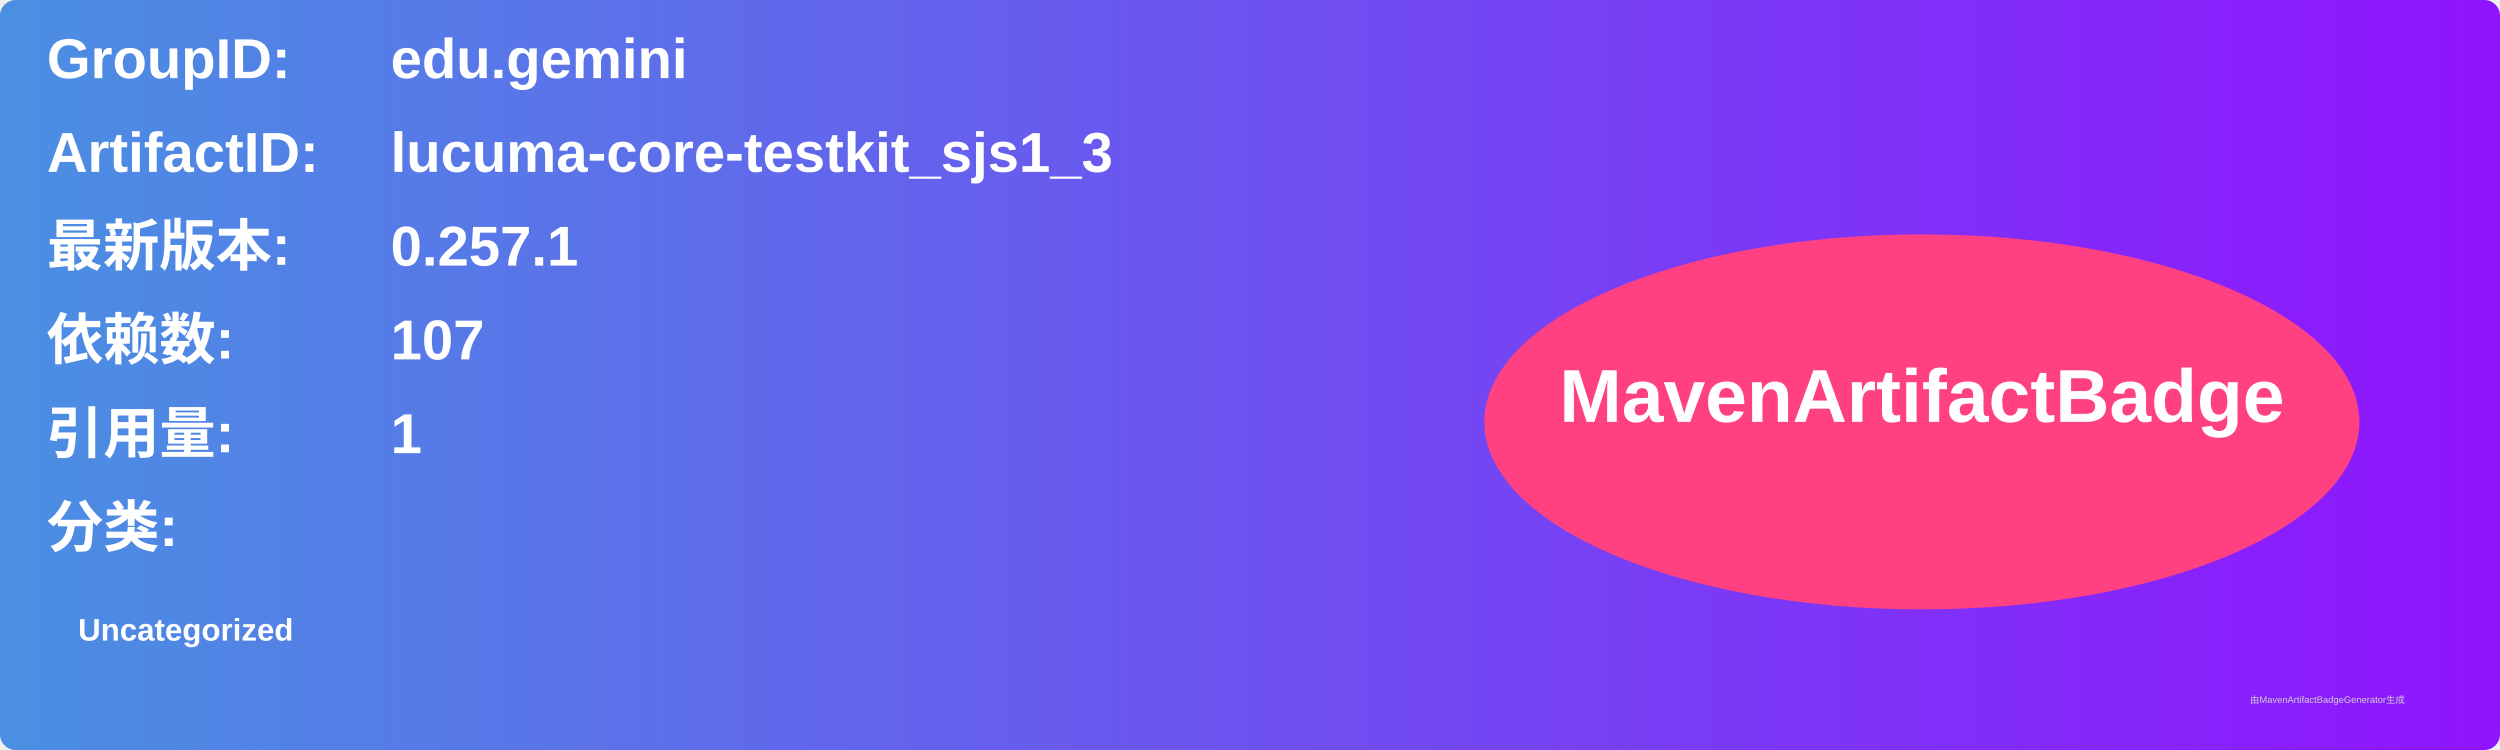
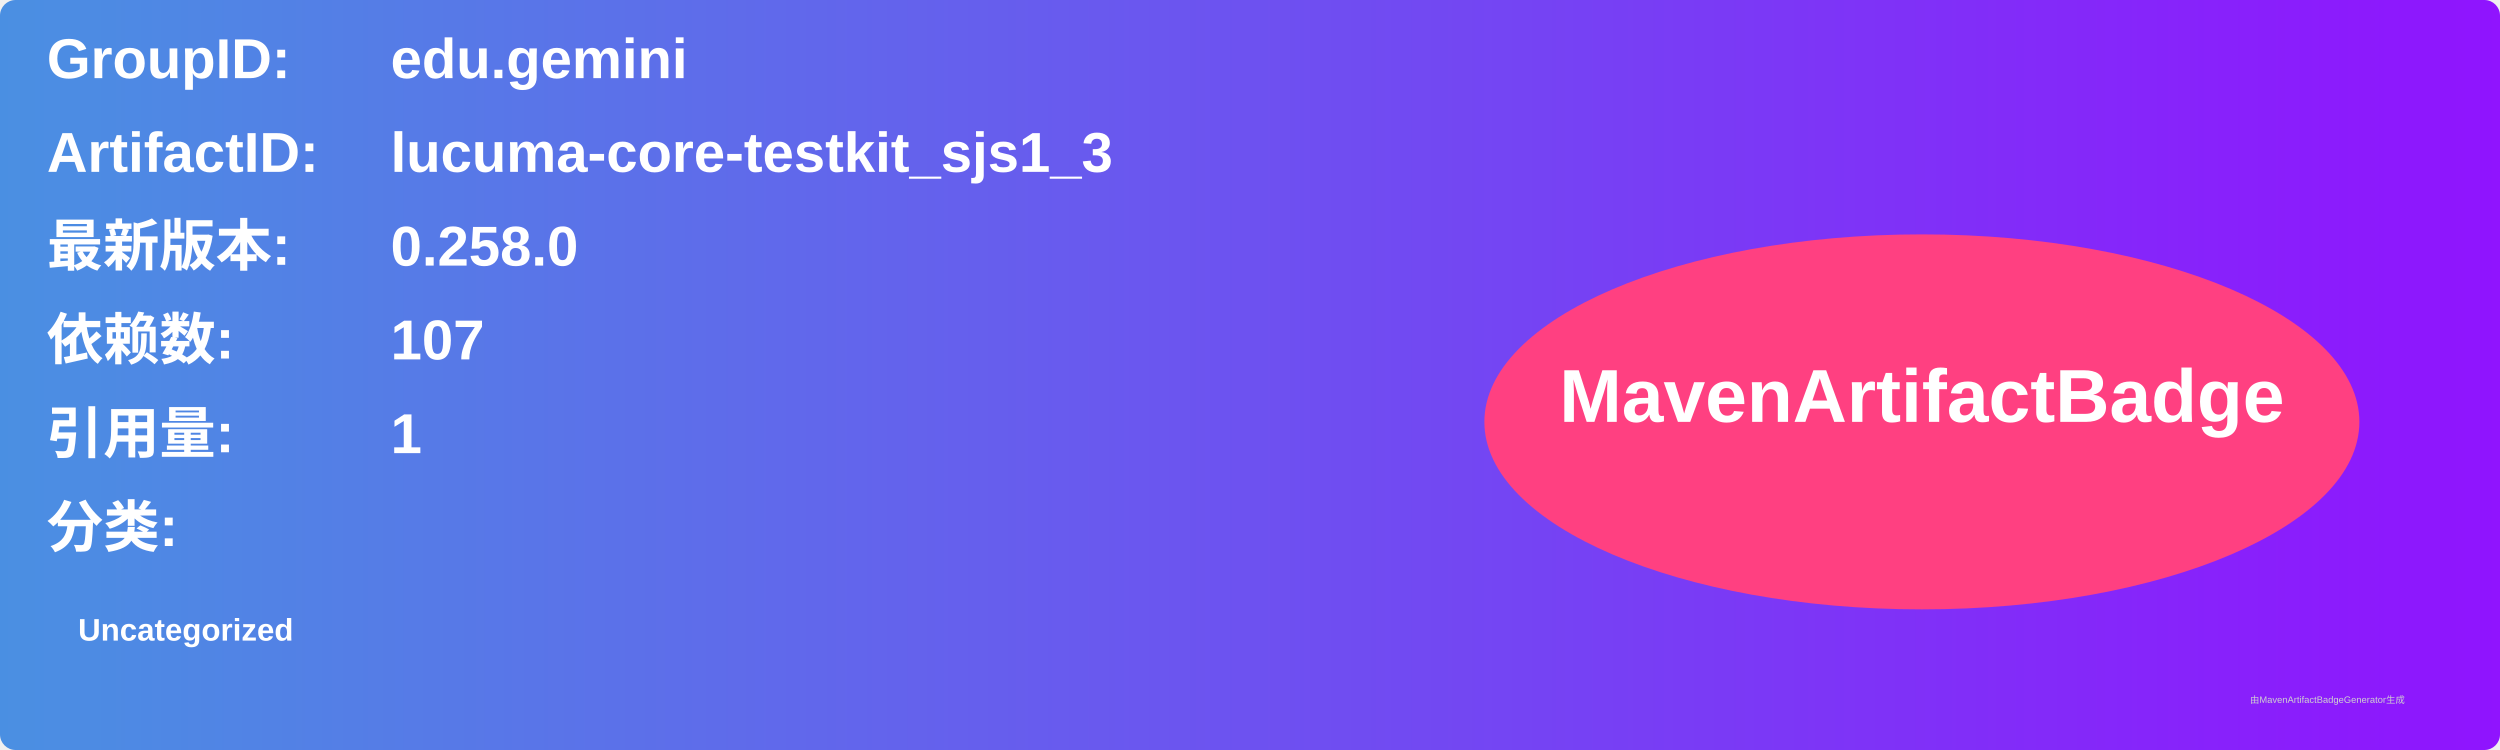
<svg xmlns="http://www.w3.org/2000/svg" width="800" height="240" viewBox="0 0 800 240">
  <linearGradient id="grad" x1="0%" y1="0%" x2="100%" y2="0%">
    <stop offset="0%" stop-color="#4a90e2" />
    <stop offset="100%" stop-color="#9013fe" />
  </linearGradient>
  <rect width="100%" height="100%" rx="5" ry="5" fill="url(#grad)" />
  <g transform="translate(15, 15)">
    <text x="0" y="10" font-family="Arial" font-size="18" fill="white" font-weight="bold" width="260">GroupID:</text>
    <text x="110" y="10" font-family="Arial" font-size="18" fill="white" font-weight="bold" width="460">edu.gemini</text>
    <text x="0" y="40" font-family="Arial" font-size="18" fill="white" font-weight="bold" width="260">ArtifactID:</text>
    <text x="110" y="40" font-family="Arial" font-size="18" fill="white" font-weight="bold" width="460">lucuma-core-testkit_sjs1_3</text>
    <text x="0" y="70" font-family="Arial" font-size="18" fill="white" font-weight="bold">最新版本:</text>
    <text x="110" y="70" font-family="Arial" font-size="18" fill="white" font-weight="bold">
-       <tspan font-weight="bold">0.257.1</tspan>
+       <tspan font-weight="bold">0.258.0</tspan>
    </text>
    <text x="0" y="100" font-family="Arial" font-size="18" fill="white" font-weight="bold">依赖数: </text>
    <text x="110" y="100" font-family="Arial" font-size="18" fill="white">
      <tspan font-weight="bold">107</tspan>
    </text>
    <text x="0" y="130" font-family="Arial" font-size="18" fill="white" font-weight="bold">引用量: </text>
    <text x="110" y="130" font-family="Arial" font-size="18" fill="white">
      <tspan font-weight="bold">1</tspan>
    </text>
    <text x="0" y="160" font-family="Arial" font-size="18" fill="white" font-weight="bold">分类:</text>
    <text x="10" y="190" font-family="Arial" font-size="10" fill="white">
      <tspan font-weight="bold">Uncategorized</tspan>
    </text>
    <ellipse cx="600" cy="120" rx="140" ry="60" fill="#ff4081" />
    <text x="600" y="120" text-anchor="middle" font-family="Arial" font-size="24" fill="white" font-weight="bold">MavenArtifactBadge</text>
  </g>
  <text x="720" y="225" font-family="Arial" font-size="3" fill="#d0d0d0">由MavenArtifactBadgeGenerator生成</text>
</svg>
